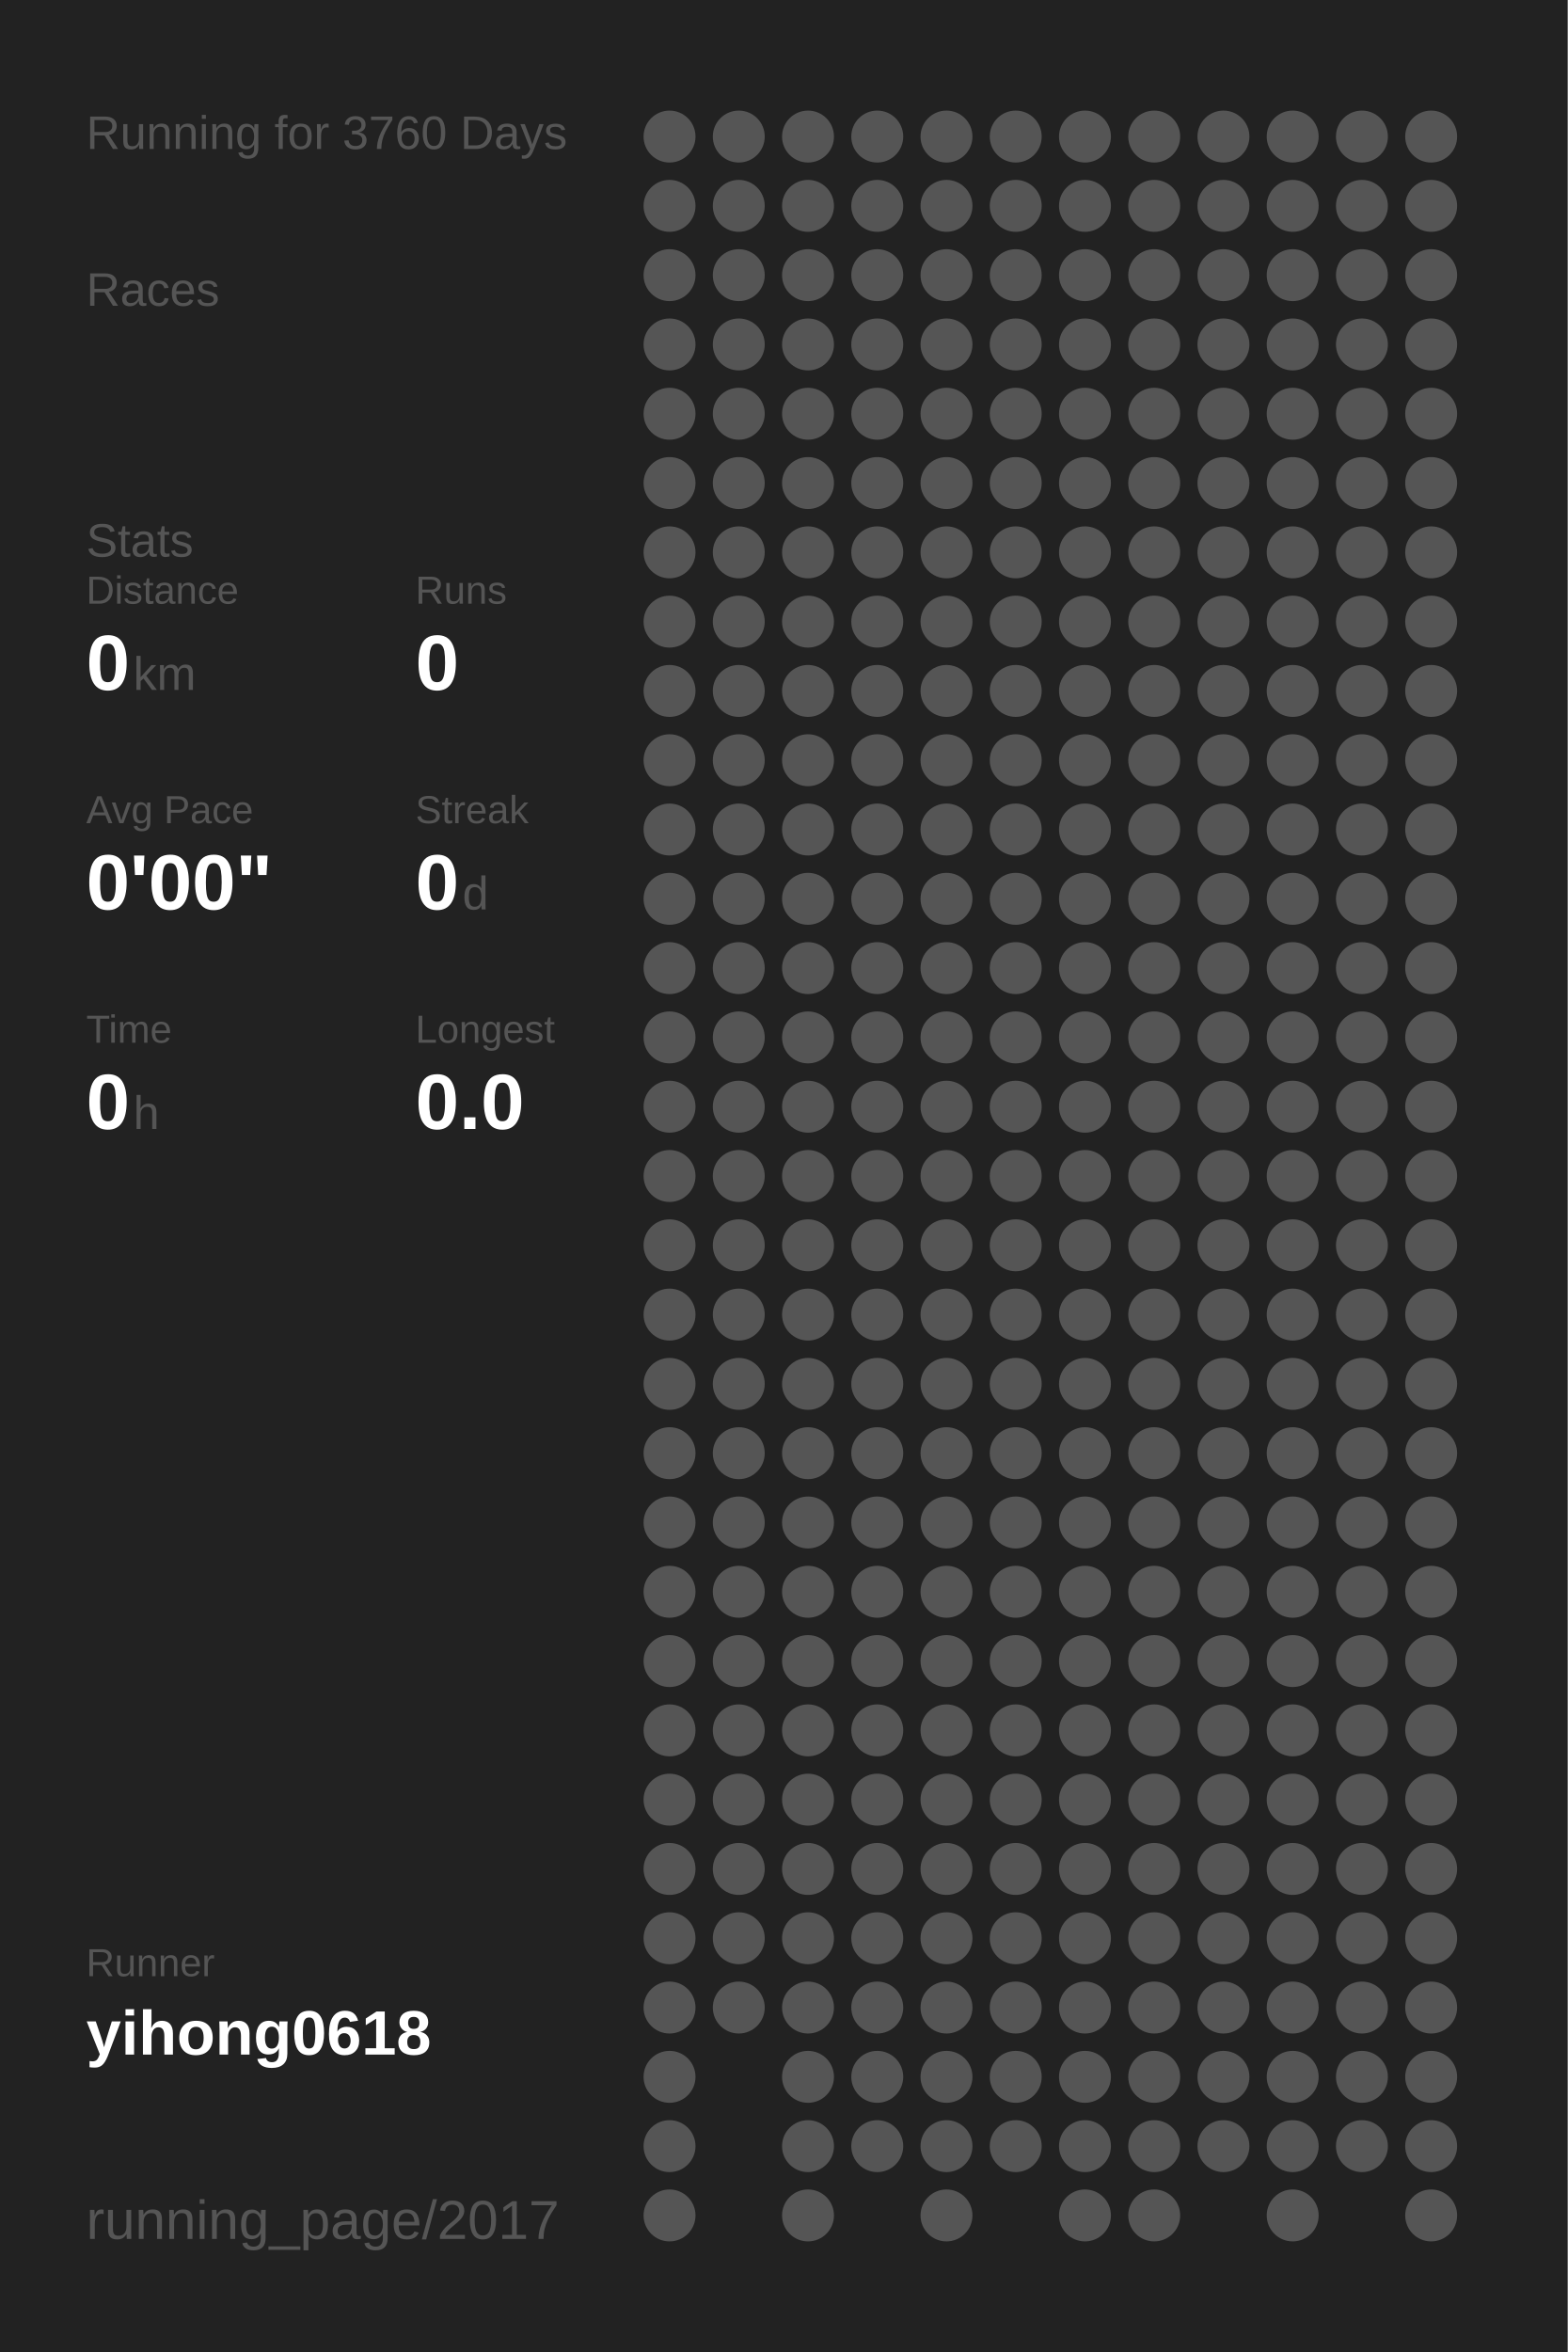
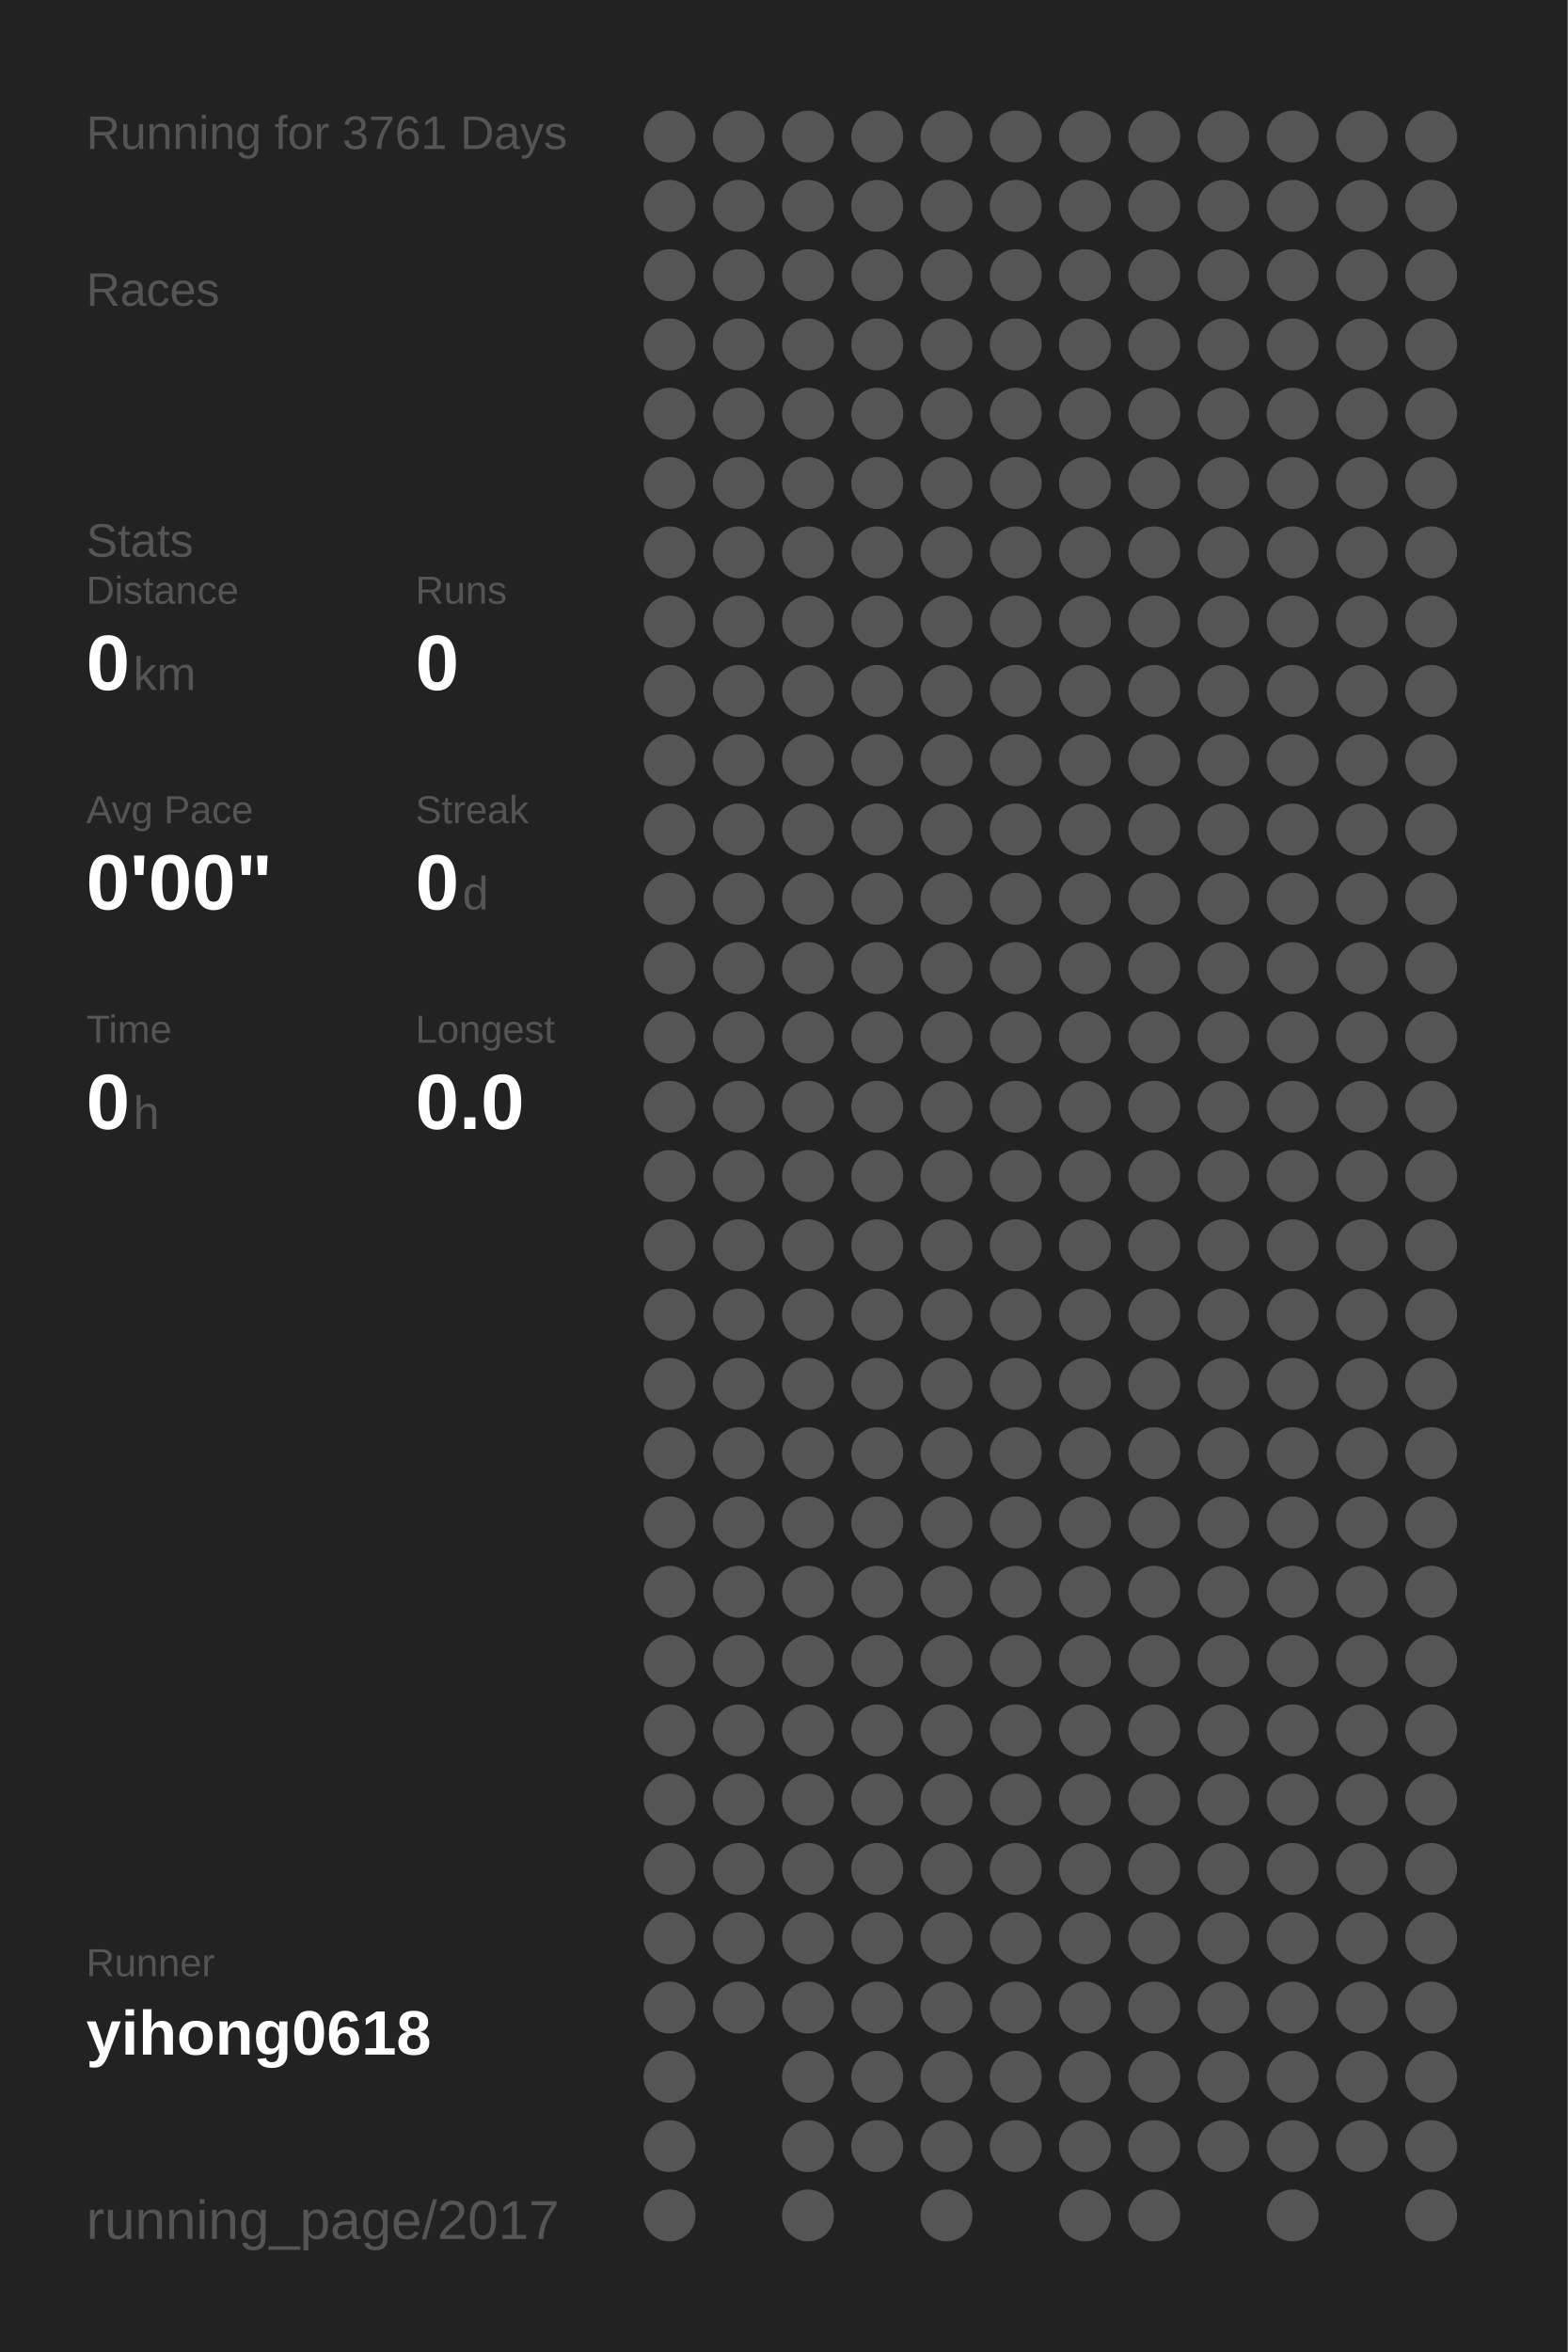
<svg xmlns="http://www.w3.org/2000/svg" baseProfile="full" height="300mm" version="1.1" viewBox="0,0,200,300" width="200mm">
  <defs />
  <rect fill="#222222" height="300" width="200" x="0" y="0" />
-   <text fill="#555555" style="font-size:6px; font-family:Arial;" x="11" y="19">Running for 3760 Days</text>
+   <text fill="#555555" style="font-size:6px; font-family:Arial;" x="11" y="19">Running for 3761 Days</text>
  <text fill="#555555" style="font-size:6px; font-family:Arial;" x="11" y="39">Races</text>
  <text fill="#555555" style="font-size:6px; font-family:Arial;" x="11" y="71">Stats</text>
  <text fill="#555555" style="font-size:5px; font-family:Arial;" x="11" y="77">Distance</text>
  <text fill="#FFFFFF" style="font-size:10px; font-family:Arial; font-weight:bold;" x="11" y="88">0</text>
  <text fill="#555555" style="font-size:6px; font-family:Arial;" x="17" y="88">km</text>
  <text fill="#555555" style="font-size:5px; font-family:Arial;" x="53" y="77">Runs</text>
  <text fill="#FFFFFF" style="font-size:10px; font-family:Arial; font-weight:bold;" x="53" y="88">0</text>
  <text fill="#555555" style="font-size:5px; font-family:Arial;" x="11" y="105">Avg Pace</text>
  <text fill="#FFFFFF" style="font-size:10px; font-family:Arial; font-weight:bold;" x="11" y="116">0'00"</text>
  <text fill="#555555" style="font-size:5px; font-family:Arial;" x="53" y="105">Streak</text>
  <text fill="#FFFFFF" style="font-size:10px; font-family:Arial; font-weight:bold;" x="53" y="116">0</text>
  <text fill="#555555" style="font-size:6px; font-family:Arial;" x="59" y="116">d</text>
  <text fill="#555555" style="font-size:5px; font-family:Arial;" x="11" y="133">Time</text>
  <text fill="#FFFFFF" style="font-size:10px; font-family:Arial; font-weight:bold;" x="11" y="144">0</text>
  <text fill="#555555" style="font-size:6px; font-family:Arial;" x="17" y="144">h</text>
  <text fill="#555555" style="font-size:5px; font-family:Arial;" x="53" y="133">Longest</text>
  <text fill="#FFFFFF" style="font-size:10px; font-family:Arial; font-weight:bold;" x="53" y="144">0.0</text>
  <text fill="#555555" style="font-size:5px; font-family:Arial;" x="11" y="252.065">Runner</text>
  <text fill="#FFFFFF" style="font-size:8px; font-family:Arial; font-weight:bold;" x="11" y="262.065">yihong0618</text>
  <text fill="#555555" style="font-size:7px; font-family:Arial;" x="11" y="285.581">running_page/2017</text>
  <circle cx="85.417" cy="17.419" fill="#555555" r="3.312" />
  <circle cx="85.417" cy="26.258" fill="#555555" r="3.312" />
  <circle cx="85.417" cy="35.097" fill="#555555" r="3.312" />
  <circle cx="85.417" cy="43.935" fill="#555555" r="3.312" />
  <circle cx="85.417" cy="52.774" fill="#555555" r="3.312" />
  <circle cx="85.417" cy="61.613" fill="#555555" r="3.312" />
  <circle cx="85.417" cy="70.452" fill="#555555" r="3.312" />
  <circle cx="85.417" cy="79.29" fill="#555555" r="3.312" />
  <circle cx="85.417" cy="88.129" fill="#555555" r="3.312" />
  <circle cx="85.417" cy="96.968" fill="#555555" r="3.312" />
  <circle cx="85.417" cy="105.806" fill="#555555" r="3.312" />
  <circle cx="85.417" cy="114.645" fill="#555555" r="3.312" />
  <circle cx="85.417" cy="123.484" fill="#555555" r="3.312" />
  <circle cx="85.417" cy="132.323" fill="#555555" r="3.312" />
  <circle cx="85.417" cy="141.161" fill="#555555" r="3.312" />
  <circle cx="85.417" cy="150" fill="#555555" r="3.312" />
  <circle cx="85.417" cy="158.839" fill="#555555" r="3.312" />
  <circle cx="85.417" cy="167.677" fill="#555555" r="3.312" />
  <circle cx="85.417" cy="176.516" fill="#555555" r="3.312" />
  <circle cx="85.417" cy="185.355" fill="#555555" r="3.312" />
  <circle cx="85.417" cy="194.194" fill="#555555" r="3.312" />
  <circle cx="85.417" cy="203.032" fill="#555555" r="3.312" />
  <circle cx="85.417" cy="211.871" fill="#555555" r="3.312" />
  <circle cx="85.417" cy="220.71" fill="#555555" r="3.312" />
  <circle cx="85.417" cy="229.548" fill="#555555" r="3.312" />
  <circle cx="85.417" cy="238.387" fill="#555555" r="3.312" />
  <circle cx="85.417" cy="247.226" fill="#555555" r="3.312" />
  <circle cx="85.417" cy="256.065" fill="#555555" r="3.312" />
  <circle cx="85.417" cy="264.903" fill="#555555" r="3.312" />
  <circle cx="85.417" cy="273.742" fill="#555555" r="3.312" />
  <circle cx="85.417" cy="282.581" fill="#555555" r="3.312" />
  <circle cx="94.25" cy="17.419" fill="#555555" r="3.312" />
  <circle cx="94.25" cy="26.258" fill="#555555" r="3.312" />
  <circle cx="94.25" cy="35.097" fill="#555555" r="3.312" />
  <circle cx="94.25" cy="43.935" fill="#555555" r="3.312" />
  <circle cx="94.25" cy="52.774" fill="#555555" r="3.312" />
  <circle cx="94.25" cy="61.613" fill="#555555" r="3.312" />
  <circle cx="94.25" cy="70.452" fill="#555555" r="3.312" />
  <circle cx="94.25" cy="79.29" fill="#555555" r="3.312" />
  <circle cx="94.25" cy="88.129" fill="#555555" r="3.312" />
  <circle cx="94.25" cy="96.968" fill="#555555" r="3.312" />
  <circle cx="94.25" cy="105.806" fill="#555555" r="3.312" />
  <circle cx="94.25" cy="114.645" fill="#555555" r="3.312" />
  <circle cx="94.25" cy="123.484" fill="#555555" r="3.312" />
  <circle cx="94.25" cy="132.323" fill="#555555" r="3.312" />
  <circle cx="94.25" cy="141.161" fill="#555555" r="3.312" />
  <circle cx="94.25" cy="150" fill="#555555" r="3.312" />
  <circle cx="94.25" cy="158.839" fill="#555555" r="3.312" />
  <circle cx="94.25" cy="167.677" fill="#555555" r="3.312" />
  <circle cx="94.25" cy="176.516" fill="#555555" r="3.312" />
  <circle cx="94.25" cy="185.355" fill="#555555" r="3.312" />
  <circle cx="94.25" cy="194.194" fill="#555555" r="3.312" />
  <circle cx="94.25" cy="203.032" fill="#555555" r="3.312" />
  <circle cx="94.25" cy="211.871" fill="#555555" r="3.312" />
  <circle cx="94.25" cy="220.71" fill="#555555" r="3.312" />
  <circle cx="94.25" cy="229.548" fill="#555555" r="3.312" />
  <circle cx="94.25" cy="238.387" fill="#555555" r="3.312" />
  <circle cx="94.25" cy="247.226" fill="#555555" r="3.312" />
  <circle cx="94.25" cy="256.065" fill="#555555" r="3.312" />
  <circle cx="103.083" cy="17.419" fill="#555555" r="3.312" />
  <circle cx="103.083" cy="26.258" fill="#555555" r="3.312" />
  <circle cx="103.083" cy="35.097" fill="#555555" r="3.312" />
  <circle cx="103.083" cy="43.935" fill="#555555" r="3.312" />
  <circle cx="103.083" cy="52.774" fill="#555555" r="3.312" />
  <circle cx="103.083" cy="61.613" fill="#555555" r="3.312" />
  <circle cx="103.083" cy="70.452" fill="#555555" r="3.312" />
  <circle cx="103.083" cy="79.29" fill="#555555" r="3.312" />
  <circle cx="103.083" cy="88.129" fill="#555555" r="3.312" />
  <circle cx="103.083" cy="96.968" fill="#555555" r="3.312" />
  <circle cx="103.083" cy="105.806" fill="#555555" r="3.312" />
  <circle cx="103.083" cy="114.645" fill="#555555" r="3.312" />
  <circle cx="103.083" cy="123.484" fill="#555555" r="3.312" />
  <circle cx="103.083" cy="132.323" fill="#555555" r="3.312" />
  <circle cx="103.083" cy="141.161" fill="#555555" r="3.312" />
  <circle cx="103.083" cy="150" fill="#555555" r="3.312" />
  <circle cx="103.083" cy="158.839" fill="#555555" r="3.312" />
  <circle cx="103.083" cy="167.677" fill="#555555" r="3.312" />
  <circle cx="103.083" cy="176.516" fill="#555555" r="3.312" />
  <circle cx="103.083" cy="185.355" fill="#555555" r="3.312" />
  <circle cx="103.083" cy="194.194" fill="#555555" r="3.312" />
  <circle cx="103.083" cy="203.032" fill="#555555" r="3.312" />
  <circle cx="103.083" cy="211.871" fill="#555555" r="3.312" />
  <circle cx="103.083" cy="220.71" fill="#555555" r="3.312" />
  <circle cx="103.083" cy="229.548" fill="#555555" r="3.312" />
  <circle cx="103.083" cy="238.387" fill="#555555" r="3.312" />
  <circle cx="103.083" cy="247.226" fill="#555555" r="3.312" />
  <circle cx="103.083" cy="256.065" fill="#555555" r="3.312" />
  <circle cx="103.083" cy="264.903" fill="#555555" r="3.312" />
  <circle cx="103.083" cy="273.742" fill="#555555" r="3.312" />
  <circle cx="103.083" cy="282.581" fill="#555555" r="3.312" />
  <circle cx="111.917" cy="17.419" fill="#555555" r="3.312" />
  <circle cx="111.917" cy="26.258" fill="#555555" r="3.312" />
  <circle cx="111.917" cy="35.097" fill="#555555" r="3.312" />
  <circle cx="111.917" cy="43.935" fill="#555555" r="3.312" />
  <circle cx="111.917" cy="52.774" fill="#555555" r="3.312" />
  <circle cx="111.917" cy="61.613" fill="#555555" r="3.312" />
  <circle cx="111.917" cy="70.452" fill="#555555" r="3.312" />
  <circle cx="111.917" cy="79.29" fill="#555555" r="3.312" />
  <circle cx="111.917" cy="88.129" fill="#555555" r="3.312" />
  <circle cx="111.917" cy="96.968" fill="#555555" r="3.312" />
  <circle cx="111.917" cy="105.806" fill="#555555" r="3.312" />
  <circle cx="111.917" cy="114.645" fill="#555555" r="3.312" />
  <circle cx="111.917" cy="123.484" fill="#555555" r="3.312" />
  <circle cx="111.917" cy="132.323" fill="#555555" r="3.312" />
  <circle cx="111.917" cy="141.161" fill="#555555" r="3.312" />
  <circle cx="111.917" cy="150" fill="#555555" r="3.312" />
  <circle cx="111.917" cy="158.839" fill="#555555" r="3.312" />
  <circle cx="111.917" cy="167.677" fill="#555555" r="3.312" />
  <circle cx="111.917" cy="176.516" fill="#555555" r="3.312" />
  <circle cx="111.917" cy="185.355" fill="#555555" r="3.312" />
  <circle cx="111.917" cy="194.194" fill="#555555" r="3.312" />
  <circle cx="111.917" cy="203.032" fill="#555555" r="3.312" />
  <circle cx="111.917" cy="211.871" fill="#555555" r="3.312" />
  <circle cx="111.917" cy="220.71" fill="#555555" r="3.312" />
  <circle cx="111.917" cy="229.548" fill="#555555" r="3.312" />
  <circle cx="111.917" cy="238.387" fill="#555555" r="3.312" />
  <circle cx="111.917" cy="247.226" fill="#555555" r="3.312" />
  <circle cx="111.917" cy="256.065" fill="#555555" r="3.312" />
  <circle cx="111.917" cy="264.903" fill="#555555" r="3.312" />
  <circle cx="111.917" cy="273.742" fill="#555555" r="3.312" />
  <circle cx="120.75" cy="17.419" fill="#555555" r="3.312" />
  <circle cx="120.75" cy="26.258" fill="#555555" r="3.312" />
  <circle cx="120.75" cy="35.097" fill="#555555" r="3.312" />
  <circle cx="120.75" cy="43.935" fill="#555555" r="3.312" />
  <circle cx="120.75" cy="52.774" fill="#555555" r="3.312" />
  <circle cx="120.75" cy="61.613" fill="#555555" r="3.312" />
  <circle cx="120.75" cy="70.452" fill="#555555" r="3.312" />
  <circle cx="120.75" cy="79.29" fill="#555555" r="3.312" />
  <circle cx="120.75" cy="88.129" fill="#555555" r="3.312" />
  <circle cx="120.75" cy="96.968" fill="#555555" r="3.312" />
  <circle cx="120.75" cy="105.806" fill="#555555" r="3.312" />
  <circle cx="120.75" cy="114.645" fill="#555555" r="3.312" />
  <circle cx="120.75" cy="123.484" fill="#555555" r="3.312" />
  <circle cx="120.75" cy="132.323" fill="#555555" r="3.312" />
  <circle cx="120.75" cy="141.161" fill="#555555" r="3.312" />
  <circle cx="120.75" cy="150" fill="#555555" r="3.312" />
  <circle cx="120.75" cy="158.839" fill="#555555" r="3.312" />
  <circle cx="120.75" cy="167.677" fill="#555555" r="3.312" />
  <circle cx="120.75" cy="176.516" fill="#555555" r="3.312" />
  <circle cx="120.75" cy="185.355" fill="#555555" r="3.312" />
  <circle cx="120.75" cy="194.194" fill="#555555" r="3.312" />
  <circle cx="120.75" cy="203.032" fill="#555555" r="3.312" />
  <circle cx="120.75" cy="211.871" fill="#555555" r="3.312" />
  <circle cx="120.75" cy="220.71" fill="#555555" r="3.312" />
  <circle cx="120.75" cy="229.548" fill="#555555" r="3.312" />
  <circle cx="120.75" cy="238.387" fill="#555555" r="3.312" />
  <circle cx="120.75" cy="247.226" fill="#555555" r="3.312" />
  <circle cx="120.75" cy="256.065" fill="#555555" r="3.312" />
  <circle cx="120.75" cy="264.903" fill="#555555" r="3.312" />
  <circle cx="120.75" cy="273.742" fill="#555555" r="3.312" />
  <circle cx="120.75" cy="282.581" fill="#555555" r="3.312" />
  <circle cx="129.583" cy="17.419" fill="#555555" r="3.312" />
  <circle cx="129.583" cy="26.258" fill="#555555" r="3.312" />
  <circle cx="129.583" cy="35.097" fill="#555555" r="3.312" />
  <circle cx="129.583" cy="43.935" fill="#555555" r="3.312" />
  <circle cx="129.583" cy="52.774" fill="#555555" r="3.312" />
  <circle cx="129.583" cy="61.613" fill="#555555" r="3.312" />
  <circle cx="129.583" cy="70.452" fill="#555555" r="3.312" />
  <circle cx="129.583" cy="79.29" fill="#555555" r="3.312" />
  <circle cx="129.583" cy="88.129" fill="#555555" r="3.312" />
  <circle cx="129.583" cy="96.968" fill="#555555" r="3.312" />
  <circle cx="129.583" cy="105.806" fill="#555555" r="3.312" />
  <circle cx="129.583" cy="114.645" fill="#555555" r="3.312" />
  <circle cx="129.583" cy="123.484" fill="#555555" r="3.312" />
  <circle cx="129.583" cy="132.323" fill="#555555" r="3.312" />
  <circle cx="129.583" cy="141.161" fill="#555555" r="3.312" />
  <circle cx="129.583" cy="150" fill="#555555" r="3.312" />
  <circle cx="129.583" cy="158.839" fill="#555555" r="3.312" />
  <circle cx="129.583" cy="167.677" fill="#555555" r="3.312" />
  <circle cx="129.583" cy="176.516" fill="#555555" r="3.312" />
  <circle cx="129.583" cy="185.355" fill="#555555" r="3.312" />
  <circle cx="129.583" cy="194.194" fill="#555555" r="3.312" />
  <circle cx="129.583" cy="203.032" fill="#555555" r="3.312" />
  <circle cx="129.583" cy="211.871" fill="#555555" r="3.312" />
  <circle cx="129.583" cy="220.71" fill="#555555" r="3.312" />
  <circle cx="129.583" cy="229.548" fill="#555555" r="3.312" />
  <circle cx="129.583" cy="238.387" fill="#555555" r="3.312" />
  <circle cx="129.583" cy="247.226" fill="#555555" r="3.312" />
  <circle cx="129.583" cy="256.065" fill="#555555" r="3.312" />
  <circle cx="129.583" cy="264.903" fill="#555555" r="3.312" />
  <circle cx="129.583" cy="273.742" fill="#555555" r="3.312" />
  <circle cx="138.417" cy="17.419" fill="#555555" r="3.312" />
  <circle cx="138.417" cy="26.258" fill="#555555" r="3.312" />
  <circle cx="138.417" cy="35.097" fill="#555555" r="3.312" />
  <circle cx="138.417" cy="43.935" fill="#555555" r="3.312" />
  <circle cx="138.417" cy="52.774" fill="#555555" r="3.312" />
  <circle cx="138.417" cy="61.613" fill="#555555" r="3.312" />
  <circle cx="138.417" cy="70.452" fill="#555555" r="3.312" />
  <circle cx="138.417" cy="79.29" fill="#555555" r="3.312" />
  <circle cx="138.417" cy="88.129" fill="#555555" r="3.312" />
  <circle cx="138.417" cy="96.968" fill="#555555" r="3.312" />
  <circle cx="138.417" cy="105.806" fill="#555555" r="3.312" />
  <circle cx="138.417" cy="114.645" fill="#555555" r="3.312" />
  <circle cx="138.417" cy="123.484" fill="#555555" r="3.312" />
  <circle cx="138.417" cy="132.323" fill="#555555" r="3.312" />
  <circle cx="138.417" cy="141.161" fill="#555555" r="3.312" />
  <circle cx="138.417" cy="150" fill="#555555" r="3.312" />
  <circle cx="138.417" cy="158.839" fill="#555555" r="3.312" />
  <circle cx="138.417" cy="167.677" fill="#555555" r="3.312" />
  <circle cx="138.417" cy="176.516" fill="#555555" r="3.312" />
  <circle cx="138.417" cy="185.355" fill="#555555" r="3.312" />
  <circle cx="138.417" cy="194.194" fill="#555555" r="3.312" />
  <circle cx="138.417" cy="203.032" fill="#555555" r="3.312" />
  <circle cx="138.417" cy="211.871" fill="#555555" r="3.312" />
  <circle cx="138.417" cy="220.71" fill="#555555" r="3.312" />
  <circle cx="138.417" cy="229.548" fill="#555555" r="3.312" />
  <circle cx="138.417" cy="238.387" fill="#555555" r="3.312" />
  <circle cx="138.417" cy="247.226" fill="#555555" r="3.312" />
  <circle cx="138.417" cy="256.065" fill="#555555" r="3.312" />
  <circle cx="138.417" cy="264.903" fill="#555555" r="3.312" />
  <circle cx="138.417" cy="273.742" fill="#555555" r="3.312" />
  <circle cx="138.417" cy="282.581" fill="#555555" r="3.312" />
  <circle cx="147.25" cy="17.419" fill="#555555" r="3.312" />
  <circle cx="147.25" cy="26.258" fill="#555555" r="3.312" />
  <circle cx="147.25" cy="35.097" fill="#555555" r="3.312" />
  <circle cx="147.25" cy="43.935" fill="#555555" r="3.312" />
  <circle cx="147.25" cy="52.774" fill="#555555" r="3.312" />
  <circle cx="147.25" cy="61.613" fill="#555555" r="3.312" />
  <circle cx="147.25" cy="70.452" fill="#555555" r="3.312" />
  <circle cx="147.25" cy="79.29" fill="#555555" r="3.312" />
  <circle cx="147.25" cy="88.129" fill="#555555" r="3.312" />
  <circle cx="147.25" cy="96.968" fill="#555555" r="3.312" />
  <circle cx="147.25" cy="105.806" fill="#555555" r="3.312" />
  <circle cx="147.25" cy="114.645" fill="#555555" r="3.312" />
  <circle cx="147.25" cy="123.484" fill="#555555" r="3.312" />
  <circle cx="147.25" cy="132.323" fill="#555555" r="3.312" />
  <circle cx="147.25" cy="141.161" fill="#555555" r="3.312" />
  <circle cx="147.25" cy="150" fill="#555555" r="3.312" />
  <circle cx="147.25" cy="158.839" fill="#555555" r="3.312" />
  <circle cx="147.25" cy="167.677" fill="#555555" r="3.312" />
  <circle cx="147.25" cy="176.516" fill="#555555" r="3.312" />
  <circle cx="147.25" cy="185.355" fill="#555555" r="3.312" />
  <circle cx="147.25" cy="194.194" fill="#555555" r="3.312" />
  <circle cx="147.25" cy="203.032" fill="#555555" r="3.312" />
  <circle cx="147.25" cy="211.871" fill="#555555" r="3.312" />
  <circle cx="147.25" cy="220.71" fill="#555555" r="3.312" />
  <circle cx="147.25" cy="229.548" fill="#555555" r="3.312" />
  <circle cx="147.25" cy="238.387" fill="#555555" r="3.312" />
  <circle cx="147.25" cy="247.226" fill="#555555" r="3.312" />
  <circle cx="147.25" cy="256.065" fill="#555555" r="3.312" />
  <circle cx="147.25" cy="264.903" fill="#555555" r="3.312" />
  <circle cx="147.25" cy="273.742" fill="#555555" r="3.312" />
  <circle cx="147.25" cy="282.581" fill="#555555" r="3.312" />
  <circle cx="156.083" cy="17.419" fill="#555555" r="3.312" />
  <circle cx="156.083" cy="26.258" fill="#555555" r="3.312" />
  <circle cx="156.083" cy="35.097" fill="#555555" r="3.312" />
  <circle cx="156.083" cy="43.935" fill="#555555" r="3.312" />
  <circle cx="156.083" cy="52.774" fill="#555555" r="3.312" />
  <circle cx="156.083" cy="61.613" fill="#555555" r="3.312" />
  <circle cx="156.083" cy="70.452" fill="#555555" r="3.312" />
  <circle cx="156.083" cy="79.29" fill="#555555" r="3.312" />
  <circle cx="156.083" cy="88.129" fill="#555555" r="3.312" />
  <circle cx="156.083" cy="96.968" fill="#555555" r="3.312" />
  <circle cx="156.083" cy="105.806" fill="#555555" r="3.312" />
  <circle cx="156.083" cy="114.645" fill="#555555" r="3.312" />
  <circle cx="156.083" cy="123.484" fill="#555555" r="3.312" />
  <circle cx="156.083" cy="132.323" fill="#555555" r="3.312" />
  <circle cx="156.083" cy="141.161" fill="#555555" r="3.312" />
  <circle cx="156.083" cy="150" fill="#555555" r="3.312" />
  <circle cx="156.083" cy="158.839" fill="#555555" r="3.312" />
  <circle cx="156.083" cy="167.677" fill="#555555" r="3.312" />
  <circle cx="156.083" cy="176.516" fill="#555555" r="3.312" />
  <circle cx="156.083" cy="185.355" fill="#555555" r="3.312" />
  <circle cx="156.083" cy="194.194" fill="#555555" r="3.312" />
  <circle cx="156.083" cy="203.032" fill="#555555" r="3.312" />
  <circle cx="156.083" cy="211.871" fill="#555555" r="3.312" />
  <circle cx="156.083" cy="220.71" fill="#555555" r="3.312" />
  <circle cx="156.083" cy="229.548" fill="#555555" r="3.312" />
  <circle cx="156.083" cy="238.387" fill="#555555" r="3.312" />
  <circle cx="156.083" cy="247.226" fill="#555555" r="3.312" />
  <circle cx="156.083" cy="256.065" fill="#555555" r="3.312" />
  <circle cx="156.083" cy="264.903" fill="#555555" r="3.312" />
  <circle cx="156.083" cy="273.742" fill="#555555" r="3.312" />
  <circle cx="164.917" cy="17.419" fill="#555555" r="3.312" />
  <circle cx="164.917" cy="26.258" fill="#555555" r="3.312" />
  <circle cx="164.917" cy="35.097" fill="#555555" r="3.312" />
  <circle cx="164.917" cy="43.935" fill="#555555" r="3.312" />
  <circle cx="164.917" cy="52.774" fill="#555555" r="3.312" />
  <circle cx="164.917" cy="61.613" fill="#555555" r="3.312" />
  <circle cx="164.917" cy="70.452" fill="#555555" r="3.312" />
  <circle cx="164.917" cy="79.29" fill="#555555" r="3.312" />
  <circle cx="164.917" cy="88.129" fill="#555555" r="3.312" />
  <circle cx="164.917" cy="96.968" fill="#555555" r="3.312" />
  <circle cx="164.917" cy="105.806" fill="#555555" r="3.312" />
  <circle cx="164.917" cy="114.645" fill="#555555" r="3.312" />
  <circle cx="164.917" cy="123.484" fill="#555555" r="3.312" />
  <circle cx="164.917" cy="132.323" fill="#555555" r="3.312" />
  <circle cx="164.917" cy="141.161" fill="#555555" r="3.312" />
  <circle cx="164.917" cy="150" fill="#555555" r="3.312" />
  <circle cx="164.917" cy="158.839" fill="#555555" r="3.312" />
  <circle cx="164.917" cy="167.677" fill="#555555" r="3.312" />
  <circle cx="164.917" cy="176.516" fill="#555555" r="3.312" />
  <circle cx="164.917" cy="185.355" fill="#555555" r="3.312" />
  <circle cx="164.917" cy="194.194" fill="#555555" r="3.312" />
  <circle cx="164.917" cy="203.032" fill="#555555" r="3.312" />
  <circle cx="164.917" cy="211.871" fill="#555555" r="3.312" />
  <circle cx="164.917" cy="220.71" fill="#555555" r="3.312" />
  <circle cx="164.917" cy="229.548" fill="#555555" r="3.312" />
  <circle cx="164.917" cy="238.387" fill="#555555" r="3.312" />
  <circle cx="164.917" cy="247.226" fill="#555555" r="3.312" />
  <circle cx="164.917" cy="256.065" fill="#555555" r="3.312" />
  <circle cx="164.917" cy="264.903" fill="#555555" r="3.312" />
  <circle cx="164.917" cy="273.742" fill="#555555" r="3.312" />
  <circle cx="164.917" cy="282.581" fill="#555555" r="3.312" />
  <circle cx="173.75" cy="17.419" fill="#555555" r="3.312" />
  <circle cx="173.75" cy="26.258" fill="#555555" r="3.312" />
  <circle cx="173.75" cy="35.097" fill="#555555" r="3.312" />
  <circle cx="173.75" cy="43.935" fill="#555555" r="3.312" />
  <circle cx="173.75" cy="52.774" fill="#555555" r="3.312" />
  <circle cx="173.75" cy="61.613" fill="#555555" r="3.312" />
  <circle cx="173.75" cy="70.452" fill="#555555" r="3.312" />
  <circle cx="173.75" cy="79.29" fill="#555555" r="3.312" />
  <circle cx="173.75" cy="88.129" fill="#555555" r="3.312" />
  <circle cx="173.75" cy="96.968" fill="#555555" r="3.312" />
  <circle cx="173.75" cy="105.806" fill="#555555" r="3.312" />
  <circle cx="173.75" cy="114.645" fill="#555555" r="3.312" />
  <circle cx="173.75" cy="123.484" fill="#555555" r="3.312" />
  <circle cx="173.75" cy="132.323" fill="#555555" r="3.312" />
  <circle cx="173.75" cy="141.161" fill="#555555" r="3.312" />
  <circle cx="173.75" cy="150" fill="#555555" r="3.312" />
  <circle cx="173.75" cy="158.839" fill="#555555" r="3.312" />
  <circle cx="173.75" cy="167.677" fill="#555555" r="3.312" />
  <circle cx="173.75" cy="176.516" fill="#555555" r="3.312" />
  <circle cx="173.75" cy="185.355" fill="#555555" r="3.312" />
  <circle cx="173.75" cy="194.194" fill="#555555" r="3.312" />
  <circle cx="173.75" cy="203.032" fill="#555555" r="3.312" />
  <circle cx="173.75" cy="211.871" fill="#555555" r="3.312" />
  <circle cx="173.75" cy="220.71" fill="#555555" r="3.312" />
  <circle cx="173.75" cy="229.548" fill="#555555" r="3.312" />
  <circle cx="173.75" cy="238.387" fill="#555555" r="3.312" />
  <circle cx="173.75" cy="247.226" fill="#555555" r="3.312" />
  <circle cx="173.75" cy="256.065" fill="#555555" r="3.312" />
  <circle cx="173.75" cy="264.903" fill="#555555" r="3.312" />
  <circle cx="173.75" cy="273.742" fill="#555555" r="3.312" />
  <circle cx="182.583" cy="17.419" fill="#555555" r="3.312" />
  <circle cx="182.583" cy="26.258" fill="#555555" r="3.312" />
  <circle cx="182.583" cy="35.097" fill="#555555" r="3.312" />
  <circle cx="182.583" cy="43.935" fill="#555555" r="3.312" />
  <circle cx="182.583" cy="52.774" fill="#555555" r="3.312" />
  <circle cx="182.583" cy="61.613" fill="#555555" r="3.312" />
  <circle cx="182.583" cy="70.452" fill="#555555" r="3.312" />
  <circle cx="182.583" cy="79.29" fill="#555555" r="3.312" />
  <circle cx="182.583" cy="88.129" fill="#555555" r="3.312" />
  <circle cx="182.583" cy="96.968" fill="#555555" r="3.312" />
  <circle cx="182.583" cy="105.806" fill="#555555" r="3.312" />
  <circle cx="182.583" cy="114.645" fill="#555555" r="3.312" />
  <circle cx="182.583" cy="123.484" fill="#555555" r="3.312" />
  <circle cx="182.583" cy="132.323" fill="#555555" r="3.312" />
  <circle cx="182.583" cy="141.161" fill="#555555" r="3.312" />
  <circle cx="182.583" cy="150" fill="#555555" r="3.312" />
  <circle cx="182.583" cy="158.839" fill="#555555" r="3.312" />
  <circle cx="182.583" cy="167.677" fill="#555555" r="3.312" />
  <circle cx="182.583" cy="176.516" fill="#555555" r="3.312" />
  <circle cx="182.583" cy="185.355" fill="#555555" r="3.312" />
  <circle cx="182.583" cy="194.194" fill="#555555" r="3.312" />
  <circle cx="182.583" cy="203.032" fill="#555555" r="3.312" />
  <circle cx="182.583" cy="211.871" fill="#555555" r="3.312" />
  <circle cx="182.583" cy="220.71" fill="#555555" r="3.312" />
  <circle cx="182.583" cy="229.548" fill="#555555" r="3.312" />
  <circle cx="182.583" cy="238.387" fill="#555555" r="3.312" />
  <circle cx="182.583" cy="247.226" fill="#555555" r="3.312" />
  <circle cx="182.583" cy="256.065" fill="#555555" r="3.312" />
  <circle cx="182.583" cy="264.903" fill="#555555" r="3.312" />
  <circle cx="182.583" cy="273.742" fill="#555555" r="3.312" />
  <circle cx="182.583" cy="282.581" fill="#555555" r="3.312" />
</svg>
